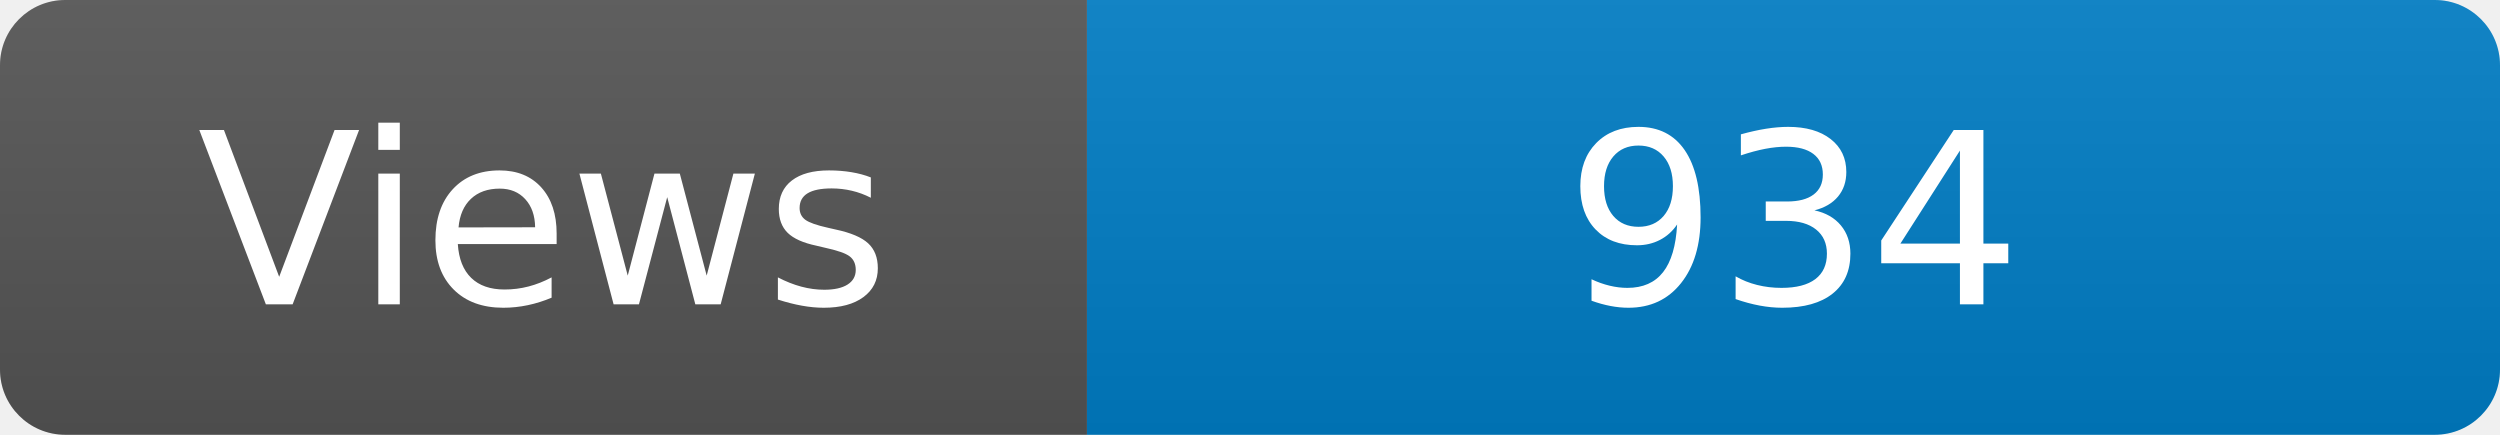
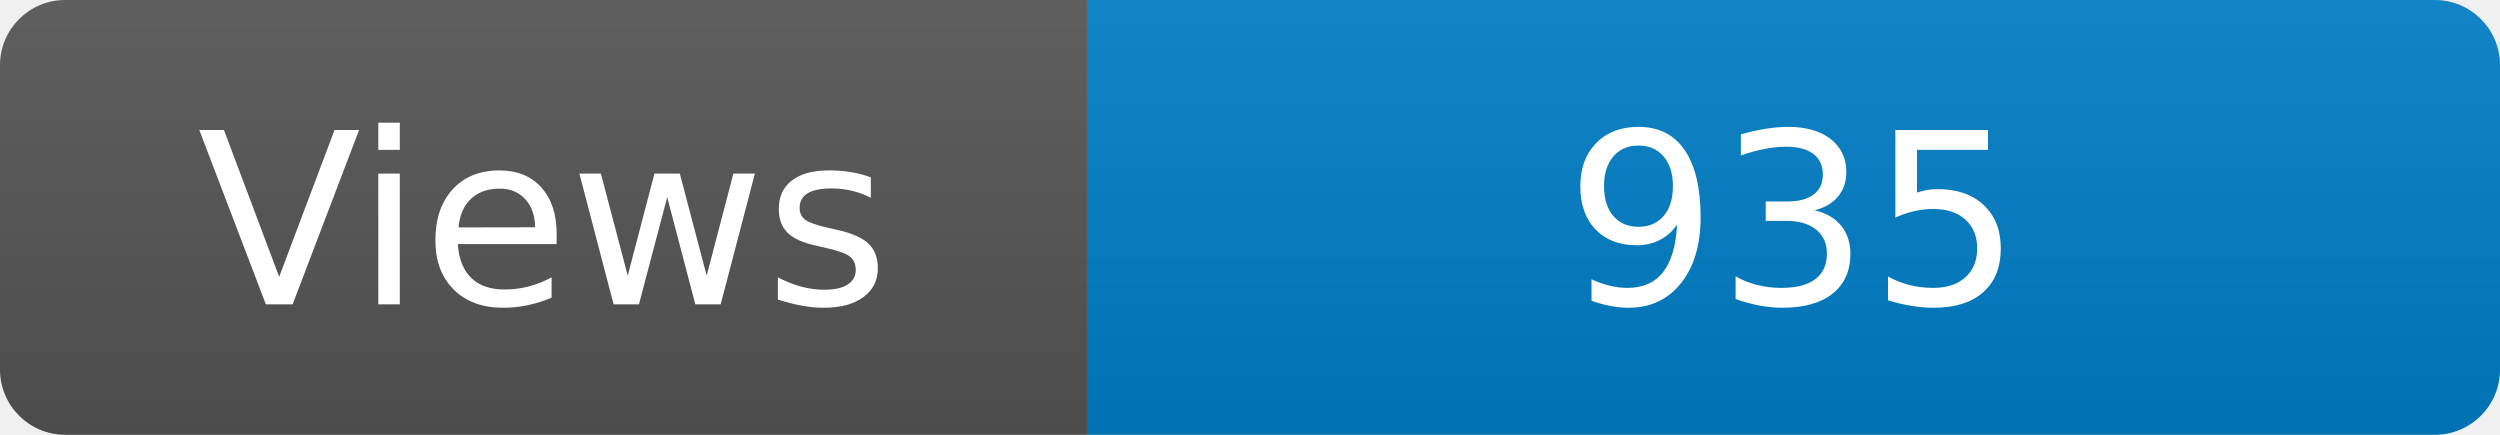
<svg xmlns="http://www.w3.org/2000/svg" width="115" height="20" role="img" aria-label="Maintained?: yes">
  <linearGradient id="s" x2="0" y2="100%">
    <stop offset="0" stop-color="#bbb" stop-opacity=".1" />
    <stop offset="1" stop-opacity=".1" />
  </linearGradient>
  <clipPath id="r">
    <rect width="115" height="20" rx="3" fill="#fff" />
  </clipPath>
  <g clip-path="url(#r)">
    <rect width="50" height="20" fill="#555" />
    <rect x="50" width="160" height="20" fill="#007ec6" />
    <rect width="115" height="20" fill="url(#s)" />
  </g>
  <g fill="#fff" text-anchor="middle" font-family="Verdana,Geneva,DejaVu Sans,sans-serif" font-size="110">
    <text x="250" y="140" transform="scale(.1)" fill="#fff">Views</text>
-     <text x="825" y="140" transform="scale(.1)" fill="#fff">934</text>
+     <text x="825" y="140" transform="scale(.1)" fill="#fff">935</text>
  </g>
</svg>
